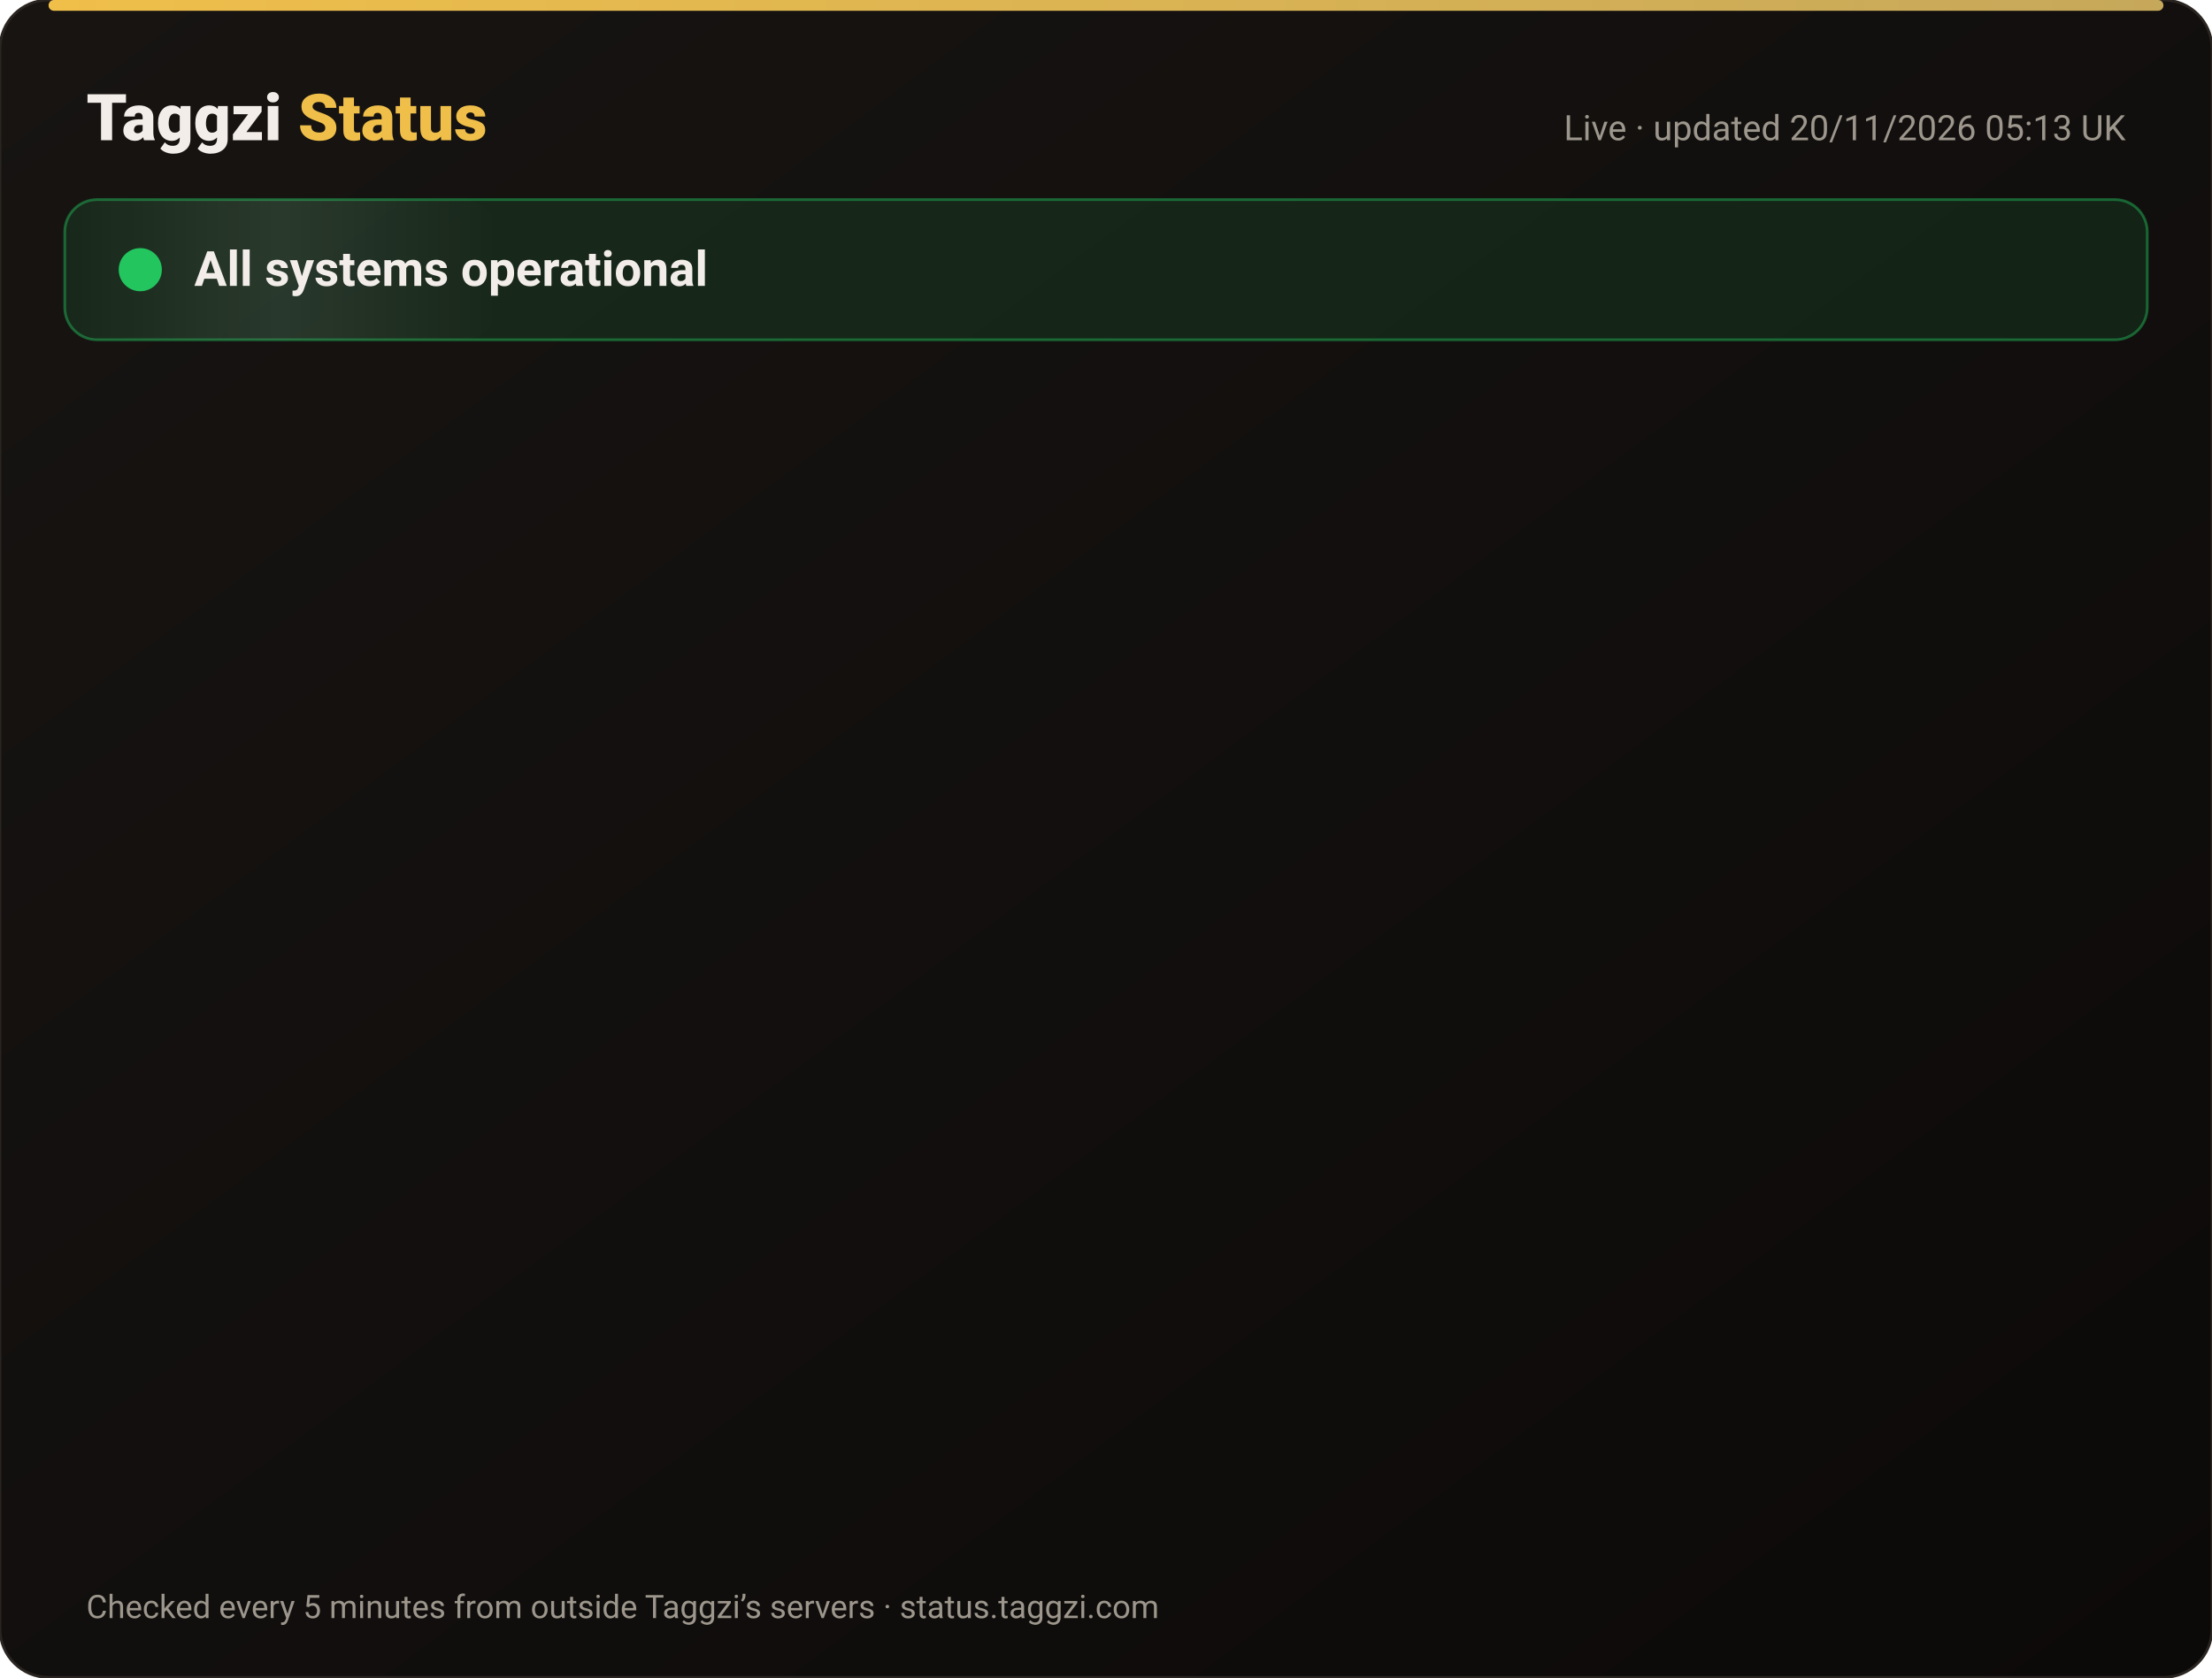
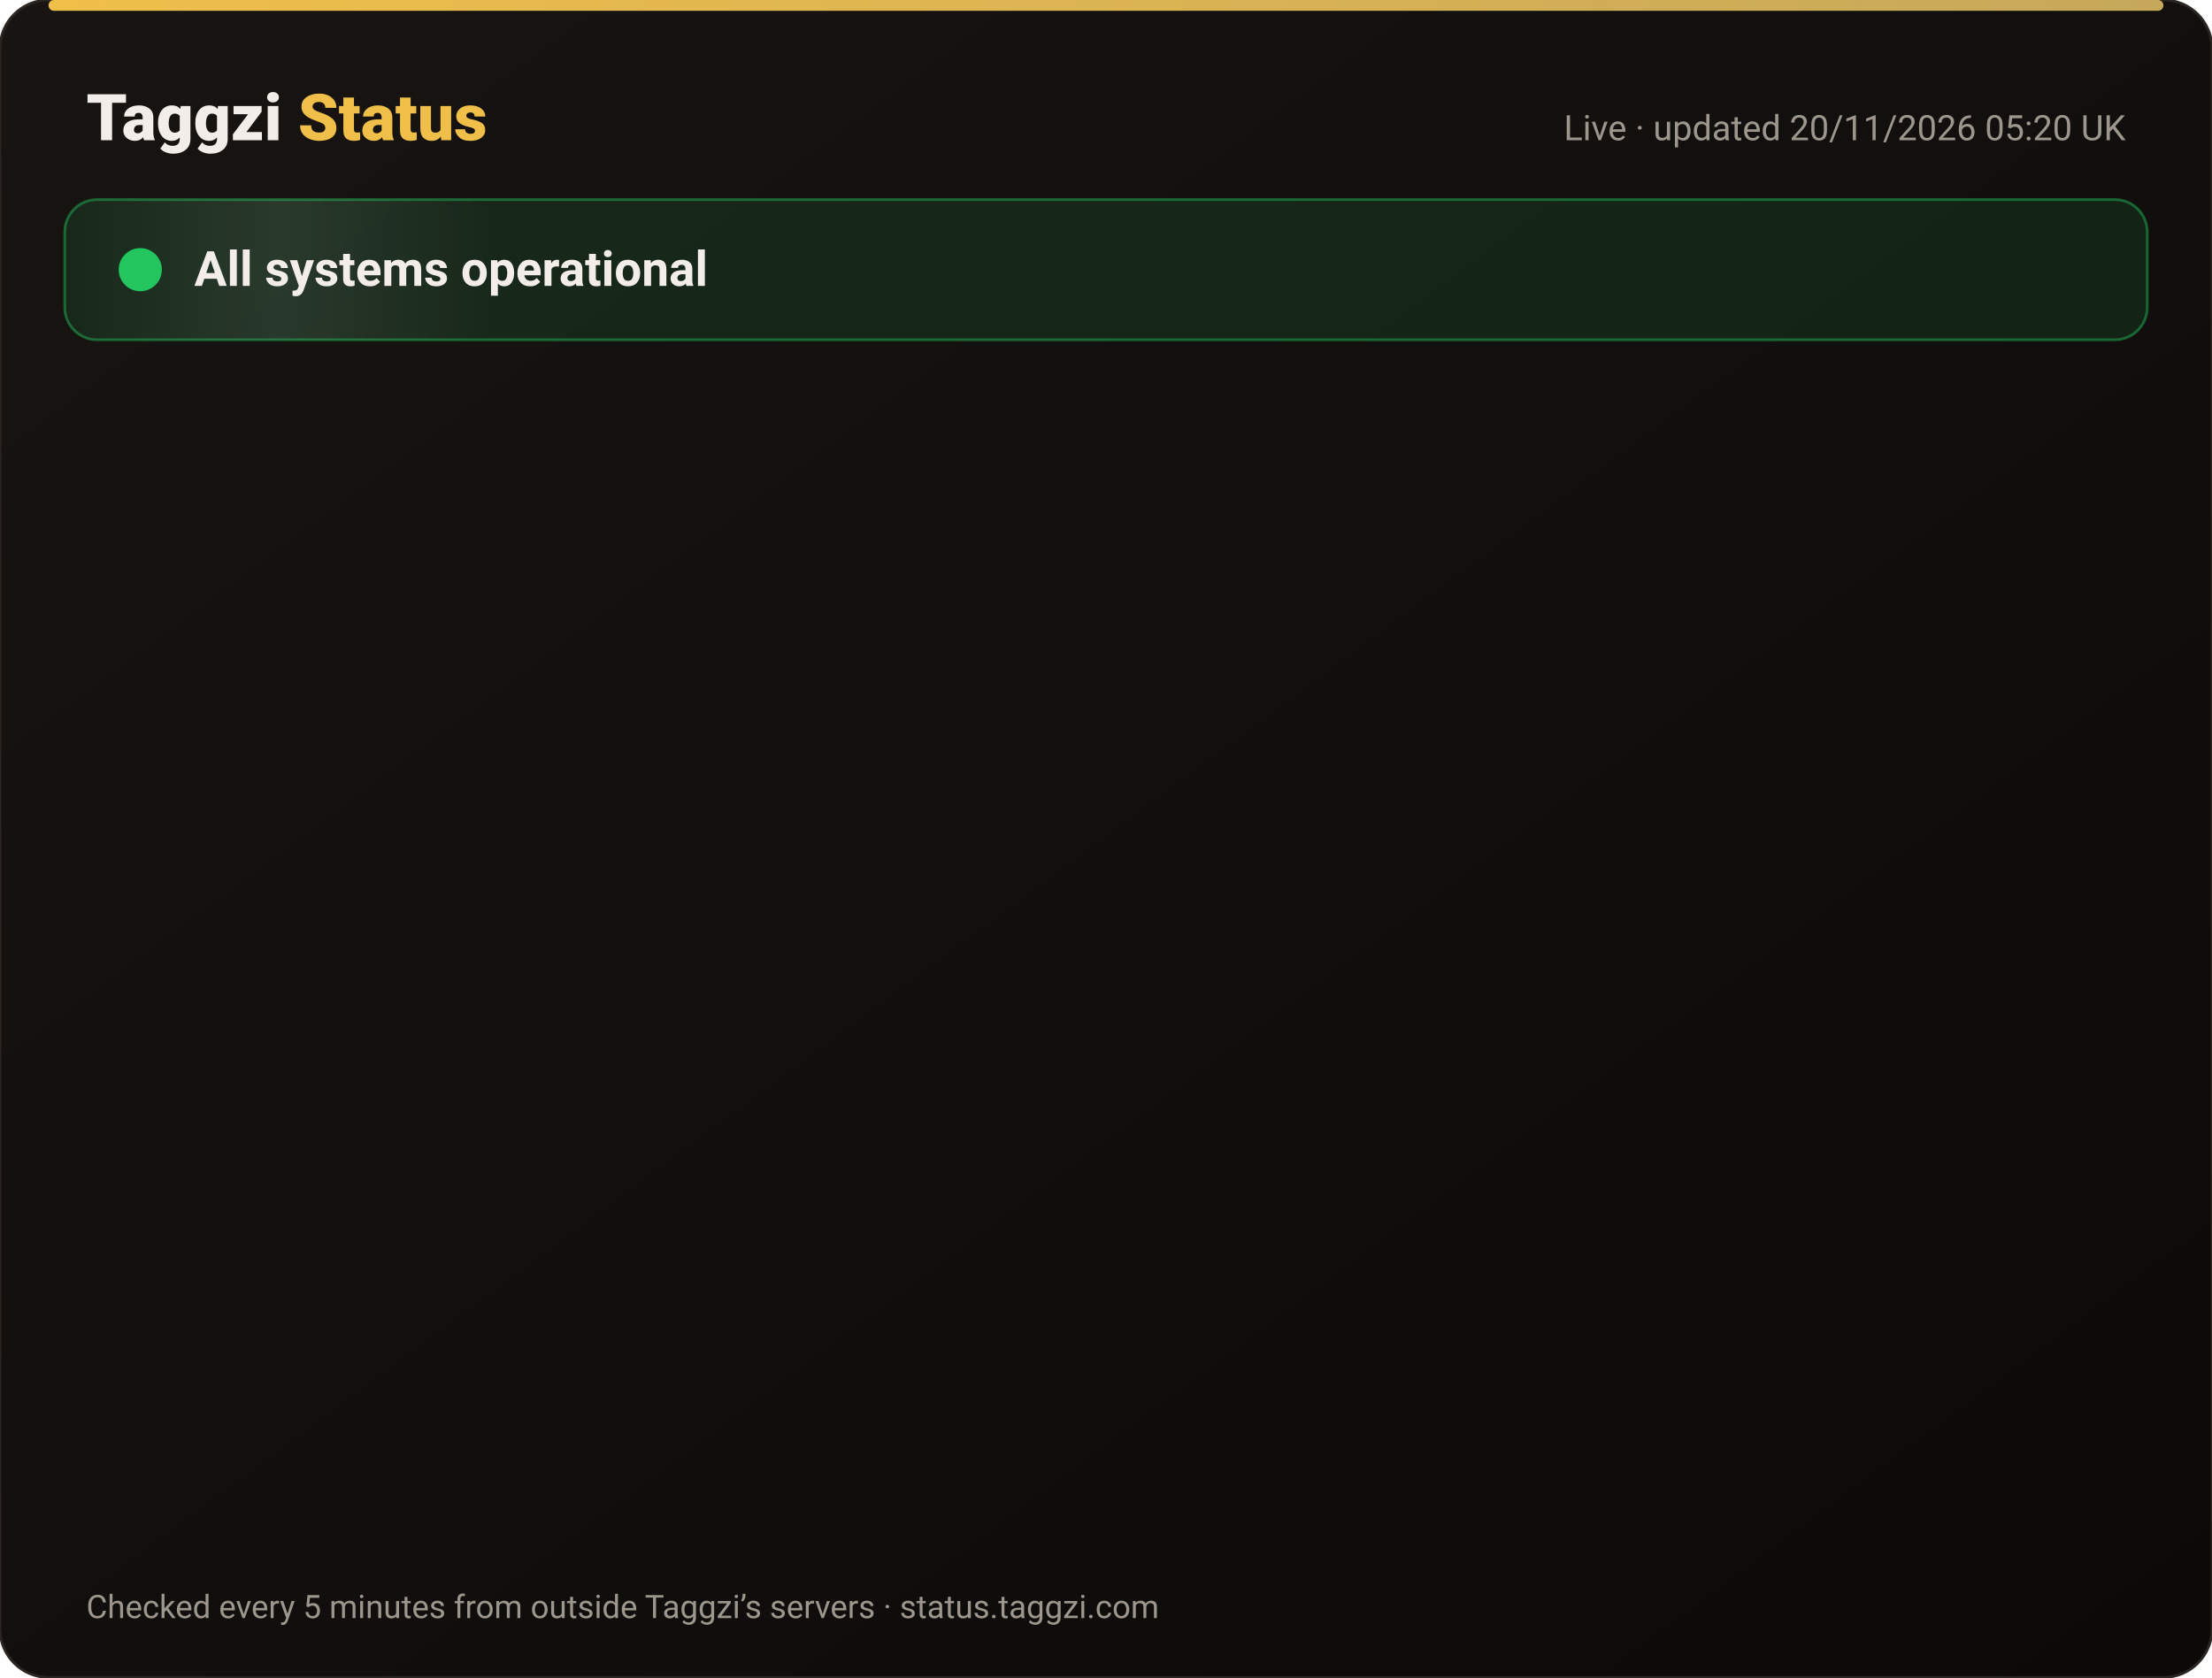
<svg xmlns="http://www.w3.org/2000/svg" width="820" height="622" viewBox="0 0 820 622" font-family="-apple-system,Segoe UI,Roboto,Helvetica,Arial,sans-serif">
  <defs>
    <linearGradient id="bg" x1="0" y1="0" x2="1" y2="1">
      <stop offset="0" stop-color="#171412" />
      <stop offset="1" stop-color="#0C0A09" />
    </linearGradient>
    <linearGradient id="gold" x1="0" x2="1">
      <stop offset="0" stop-color="#F0BF4A" />
      <stop offset="1" stop-color="#c6a85b" />
    </linearGradient>
    <linearGradient id="shine" x1="0" x2="1">
      <stop offset="0" stop-color="#fff" stop-opacity="0" />
      <stop offset=".5" stop-color="#fff" stop-opacity=".08" />
      <stop offset="1" stop-color="#fff" stop-opacity="0" />
    </linearGradient>
  </defs>
  <rect width="820" height="622" rx="18" fill="url(#bg)" stroke="#2a2521" />
  <rect x="18" y="0" width="784" height="4" rx="2" fill="url(#gold)" />
  <text x="32" y="52" font-size="24" font-weight="800" fill="#F2EDE8">Taggzi <tspan fill="#F0BF4A">Status</tspan>
  </text>
-   <text x="788" y="52" font-size="13" fill="#9C968C" text-anchor="end">Live · updated 20/11/2026 05:13 UK</text>
+   <text x="788" y="52" font-size="13" fill="#9C968C" text-anchor="end">Live · updated 20/11/2026 05:20 UK</text>
  <rect x="24" y="74" width="772" height="52" rx="12" fill="#22c55e" fill-opacity=".12" stroke="#22c55e" stroke-opacity=".45" />
  <rect x="24" y="74" width="160" height="52" rx="12" fill="url(#shine)">
    <animate attributeName="x" from="-160" to="820" dur="4s" repeatCount="indefinite" />
  </rect>
  <circle cx="52" cy="100" r="7" fill="#22c55e" />
  <circle cx="52" cy="100" r="7" fill="none" stroke="#22c55e" stroke-width="2">
    <animate attributeName="r" values="7;15;7" dur="2s" repeatCount="indefinite" />
    <animate attributeName="opacity" values=".9;0;.9" dur="2s" repeatCount="indefinite" />
  </circle>
  <text x="72" y="106" font-size="18" font-weight="700" fill="#F2EDE8">All systems operational</text>
  <g opacity="0">
    <animate attributeName="opacity" from="0" to="1" begin="0.00s" dur=".6s" fill="freeze" />
    <line x1="32" y1="188" x2="788" y2="188" stroke="#2a2521" />
    <circle cx="44" cy="166" r="6" fill="#22c55e">
      <animate attributeName="opacity" values="1;.45;1" dur="2.4s" begin="0.00s" repeatCount="indefinite" />
    </circle>
    <text x="62" y="171" font-size="15" font-weight="650" fill="#F2EDE8">Website</text>
    <text x="630" y="171" font-size="13" fill="#9C968C" text-anchor="end">99.97% uptime</text>
    <rect x="648" y="154" width="140" height="24" rx="12" fill="#22c55e" fill-opacity=".14" stroke="#22c55e" stroke-opacity=".5" />
    <text x="718" y="171" font-size="12" font-weight="700" fill="#22c55e" text-anchor="middle">Operational</text>
  </g>
  <g opacity="0">
    <animate attributeName="opacity" from="0" to="1" begin="0.15s" dur=".6s" fill="freeze" />
    <line x1="32" y1="234" x2="788" y2="234" stroke="#2a2521" />
    <circle cx="44" cy="212" r="6" fill="#22c55e">
      <animate attributeName="opacity" values="1;.45;1" dur="2.4s" begin="0.15s" repeatCount="indefinite" />
    </circle>
    <text x="62" y="217" font-size="15" font-weight="650" fill="#F2EDE8">Tag scans</text>
    <text x="630" y="217" font-size="13" fill="#9C968C" text-anchor="end">99.97% uptime</text>
    <rect x="648" y="200" width="140" height="24" rx="12" fill="#22c55e" fill-opacity=".14" stroke="#22c55e" stroke-opacity=".5" />
    <text x="718" y="217" font-size="12" font-weight="700" fill="#22c55e" text-anchor="middle">Operational</text>
  </g>
  <g opacity="0">
    <animate attributeName="opacity" from="0" to="1" begin="0.30s" dur=".6s" fill="freeze" />
    <line x1="32" y1="280" x2="788" y2="280" stroke="#2a2521" />
    <circle cx="44" cy="258" r="6" fill="#22c55e">
      <animate attributeName="opacity" values="1;.45;1" dur="2.4s" begin="0.30s" repeatCount="indefinite" />
    </circle>
    <text x="62" y="263" font-size="15" font-weight="650" fill="#F2EDE8">Manual tag lookup</text>
    <text x="630" y="263" font-size="13" fill="#9C968C" text-anchor="end">99.97% uptime</text>
    <rect x="648" y="246" width="140" height="24" rx="12" fill="#22c55e" fill-opacity=".14" stroke="#22c55e" stroke-opacity=".5" />
    <text x="718" y="263" font-size="12" font-weight="700" fill="#22c55e" text-anchor="middle">Operational</text>
  </g>
  <g opacity="0">
    <animate attributeName="opacity" from="0" to="1" begin="0.45s" dur=".6s" fill="freeze" />
    <line x1="32" y1="326" x2="788" y2="326" stroke="#2a2521" />
    <circle cx="44" cy="304" r="6" fill="#22c55e">
      <animate attributeName="opacity" values="1;.45;1" dur="2.4s" begin="0.45s" repeatCount="indefinite" />
    </circle>
    <text x="62" y="309" font-size="15" font-weight="650" fill="#F2EDE8">App &amp; login</text>
    <text x="630" y="309" font-size="13" fill="#9C968C" text-anchor="end">99.97% uptime</text>
    <rect x="648" y="292" width="140" height="24" rx="12" fill="#22c55e" fill-opacity=".14" stroke="#22c55e" stroke-opacity=".5" />
    <text x="718" y="309" font-size="12" font-weight="700" fill="#22c55e" text-anchor="middle">Operational</text>
  </g>
  <g opacity="0">
    <animate attributeName="opacity" from="0" to="1" begin="0.60s" dur=".6s" fill="freeze" />
    <line x1="32" y1="372" x2="788" y2="372" stroke="#2a2521" />
    <circle cx="44" cy="350" r="6" fill="#22c55e">
      <animate attributeName="opacity" values="1;.45;1" dur="2.4s" begin="0.60s" repeatCount="indefinite" />
    </circle>
    <text x="62" y="355" font-size="15" font-weight="650" fill="#F2EDE8">Community alerts</text>
    <text x="630" y="355" font-size="13" fill="#9C968C" text-anchor="end">99.97% uptime</text>
    <rect x="648" y="338" width="140" height="24" rx="12" fill="#22c55e" fill-opacity=".14" stroke="#22c55e" stroke-opacity=".5" />
    <text x="718" y="355" font-size="12" font-weight="700" fill="#22c55e" text-anchor="middle">Operational</text>
  </g>
  <g opacity="0">
    <animate attributeName="opacity" from="0" to="1" begin="0.75s" dur=".6s" fill="freeze" />
    <line x1="32" y1="418" x2="788" y2="418" stroke="#2a2521" />
    <circle cx="44" cy="396" r="6" fill="#22c55e">
      <animate attributeName="opacity" values="1;.45;1" dur="2.4s" begin="0.75s" repeatCount="indefinite" />
    </circle>
    <text x="62" y="401" font-size="15" font-weight="650" fill="#F2EDE8">Private calling</text>
    <text x="630" y="401" font-size="13" fill="#9C968C" text-anchor="end">99.97% uptime</text>
    <rect x="648" y="384" width="140" height="24" rx="12" fill="#22c55e" fill-opacity=".14" stroke="#22c55e" stroke-opacity=".5" />
    <text x="718" y="401" font-size="12" font-weight="700" fill="#22c55e" text-anchor="middle">Operational</text>
  </g>
  <g opacity="0">
    <animate attributeName="opacity" from="0" to="1" begin="0.90s" dur=".6s" fill="freeze" />
    <line x1="32" y1="464" x2="788" y2="464" stroke="#2a2521" />
    <circle cx="44" cy="442" r="6" fill="#22c55e">
      <animate attributeName="opacity" values="1;.45;1" dur="2.4s" begin="0.90s" repeatCount="indefinite" />
    </circle>
    <text x="62" y="447" font-size="15" font-weight="650" fill="#F2EDE8">Payments</text>
    <text x="630" y="447" font-size="13" fill="#9C968C" text-anchor="end">99.97% uptime</text>
    <rect x="648" y="430" width="140" height="24" rx="12" fill="#22c55e" fill-opacity=".14" stroke="#22c55e" stroke-opacity=".5" />
    <text x="718" y="447" font-size="12" font-weight="700" fill="#22c55e" text-anchor="middle">Operational</text>
  </g>
  <g opacity="0">
    <animate attributeName="opacity" from="0" to="1" begin="1.05s" dur=".6s" fill="freeze" />
    <line x1="32" y1="510" x2="788" y2="510" stroke="#2a2521" />
    <circle cx="44" cy="488" r="6" fill="#22c55e">
      <animate attributeName="opacity" values="1;.45;1" dur="2.4s" begin="1.05s" repeatCount="indefinite" />
    </circle>
    <text x="62" y="493" font-size="15" font-weight="650" fill="#F2EDE8">Email &amp; support</text>
    <text x="630" y="493" font-size="13" fill="#9C968C" text-anchor="end">99.97% uptime</text>
    <rect x="648" y="476" width="140" height="24" rx="12" fill="#22c55e" fill-opacity=".14" stroke="#22c55e" stroke-opacity=".5" />
    <text x="718" y="493" font-size="12" font-weight="700" fill="#22c55e" text-anchor="middle">Operational</text>
  </g>
  <g opacity="0">
    <animate attributeName="opacity" from="0" to="1" begin="1.20s" dur=".6s" fill="freeze" />
    <line x1="32" y1="556" x2="788" y2="556" stroke="#2a2521" />
    <circle cx="44" cy="534" r="6" fill="#22c55e">
      <animate attributeName="opacity" values="1;.45;1" dur="2.4s" begin="1.20s" repeatCount="indefinite" />
    </circle>
    <text x="62" y="539" font-size="15" font-weight="650" fill="#F2EDE8">Secure connection (SSL)</text>
    <text x="630" y="539" font-size="13" fill="#9C968C" text-anchor="end">100.00% uptime</text>
    <rect x="648" y="522" width="140" height="24" rx="12" fill="#22c55e" fill-opacity=".14" stroke="#22c55e" stroke-opacity=".5" />
    <text x="718" y="539" font-size="12" font-weight="700" fill="#22c55e" text-anchor="middle">Operational</text>
  </g>
  <text x="32" y="600" font-size="12" fill="#9C968C">Checked every 5 minutes from outside Taggzi’s servers · status.taggzi.com</text>
</svg>
